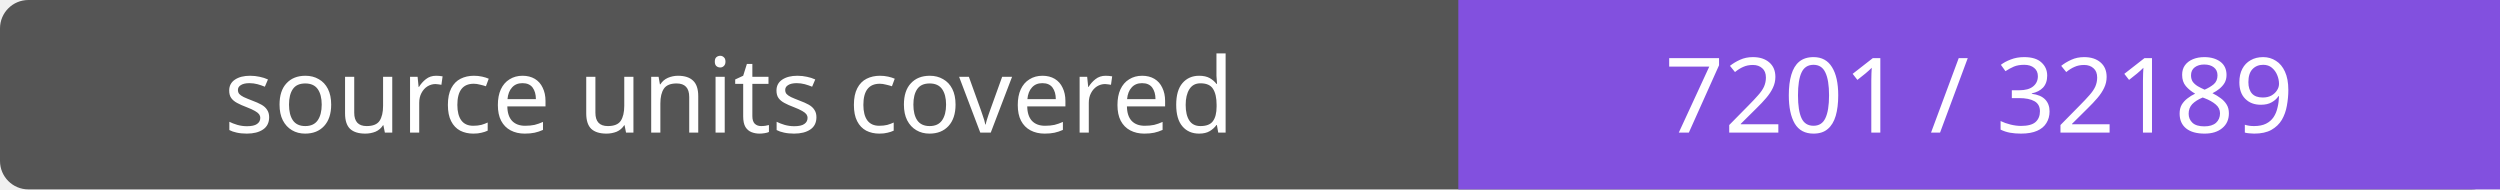
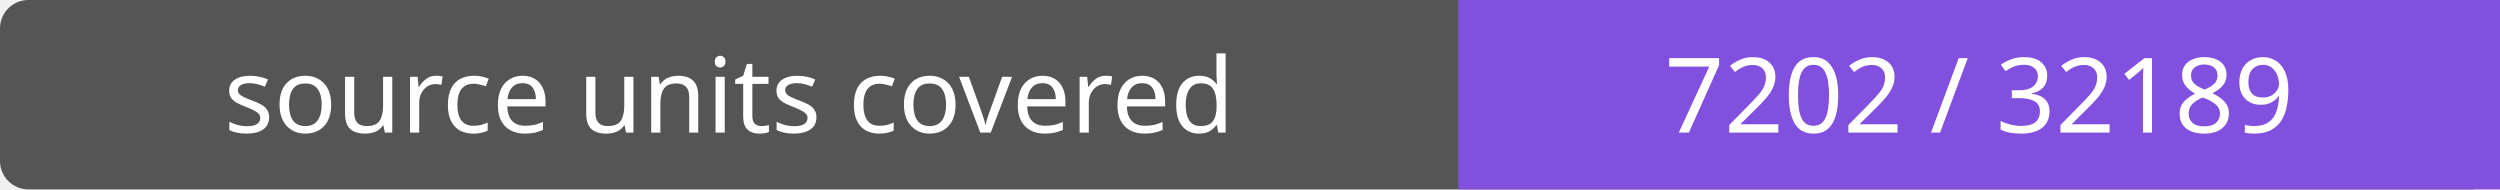
- <svg xmlns="http://www.w3.org/2000/svg" width="264" height="20" role="img" aria-label="source units covered: 7201 / 32189">
+ <svg xmlns="http://www.w3.org/2000/svg" width="264" height="20" role="img" aria-label="source units covered: 7202 / 32189">
  <rect width="264" height="20" rx="3" fill="#555" />
  <path fill="#8250df" d="M154 0h110v20H154z" />
  <g fill="#fff" text-anchor="middle" font-family="Verdana,sans-serif" font-size="11">
    <text x="77.0" y="14">source units covered</text>
-     <text x="209.0" y="14">7201 / 32189</text>
+     <text x="209.0" y="14">7202 / 32189</text>
  </g>
</svg>
